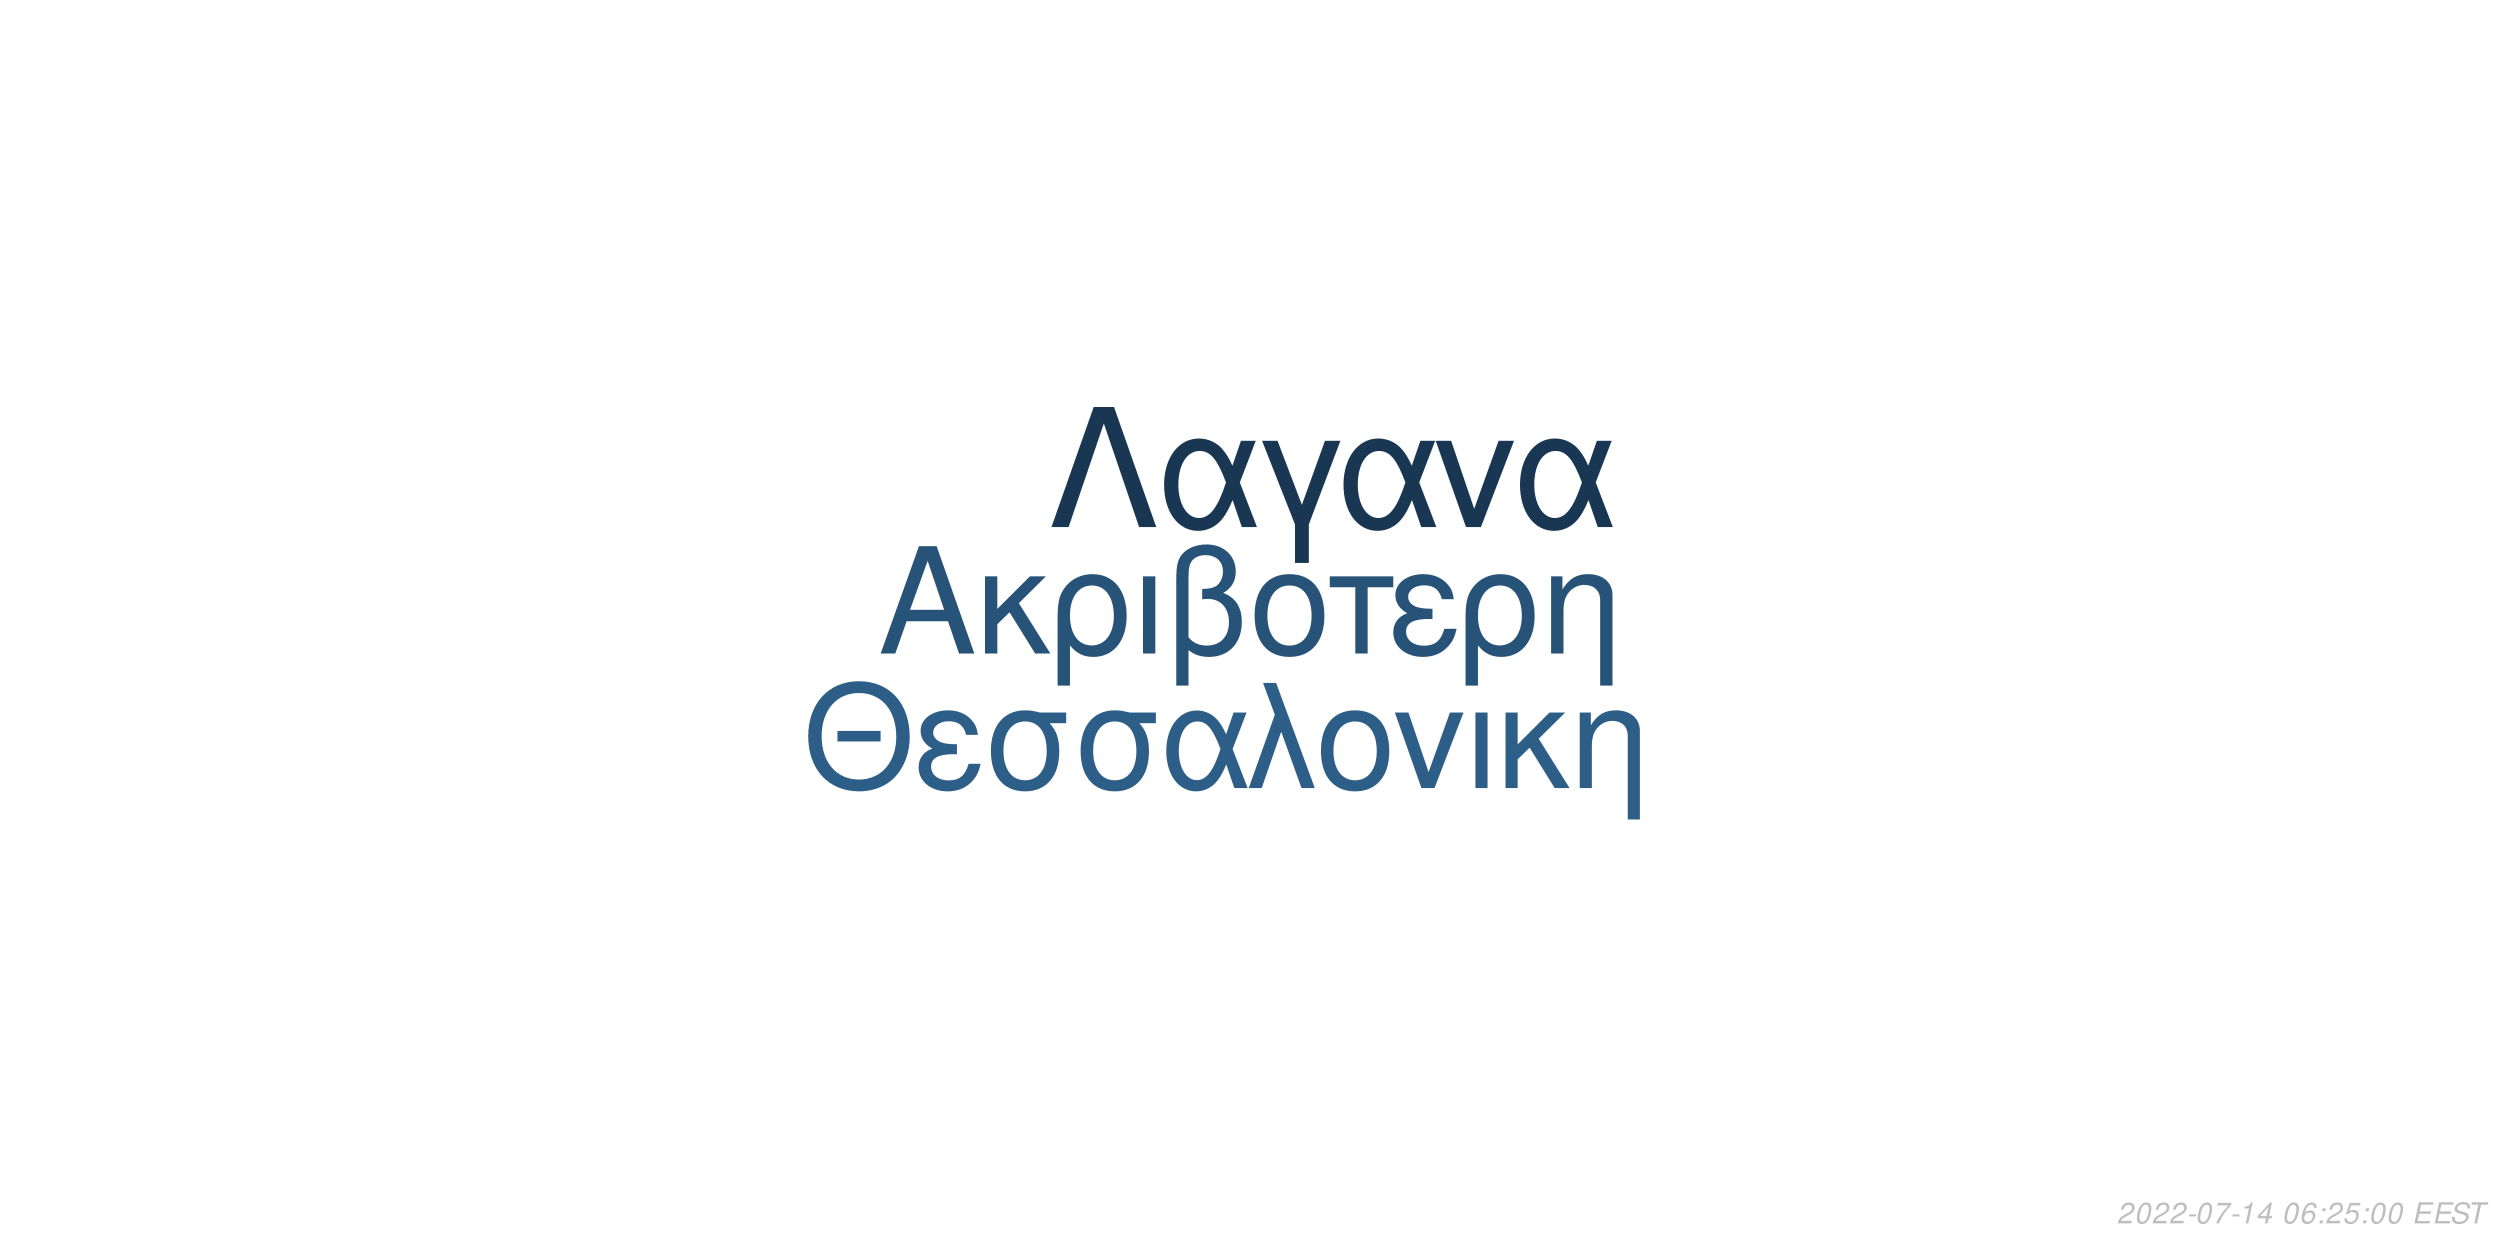
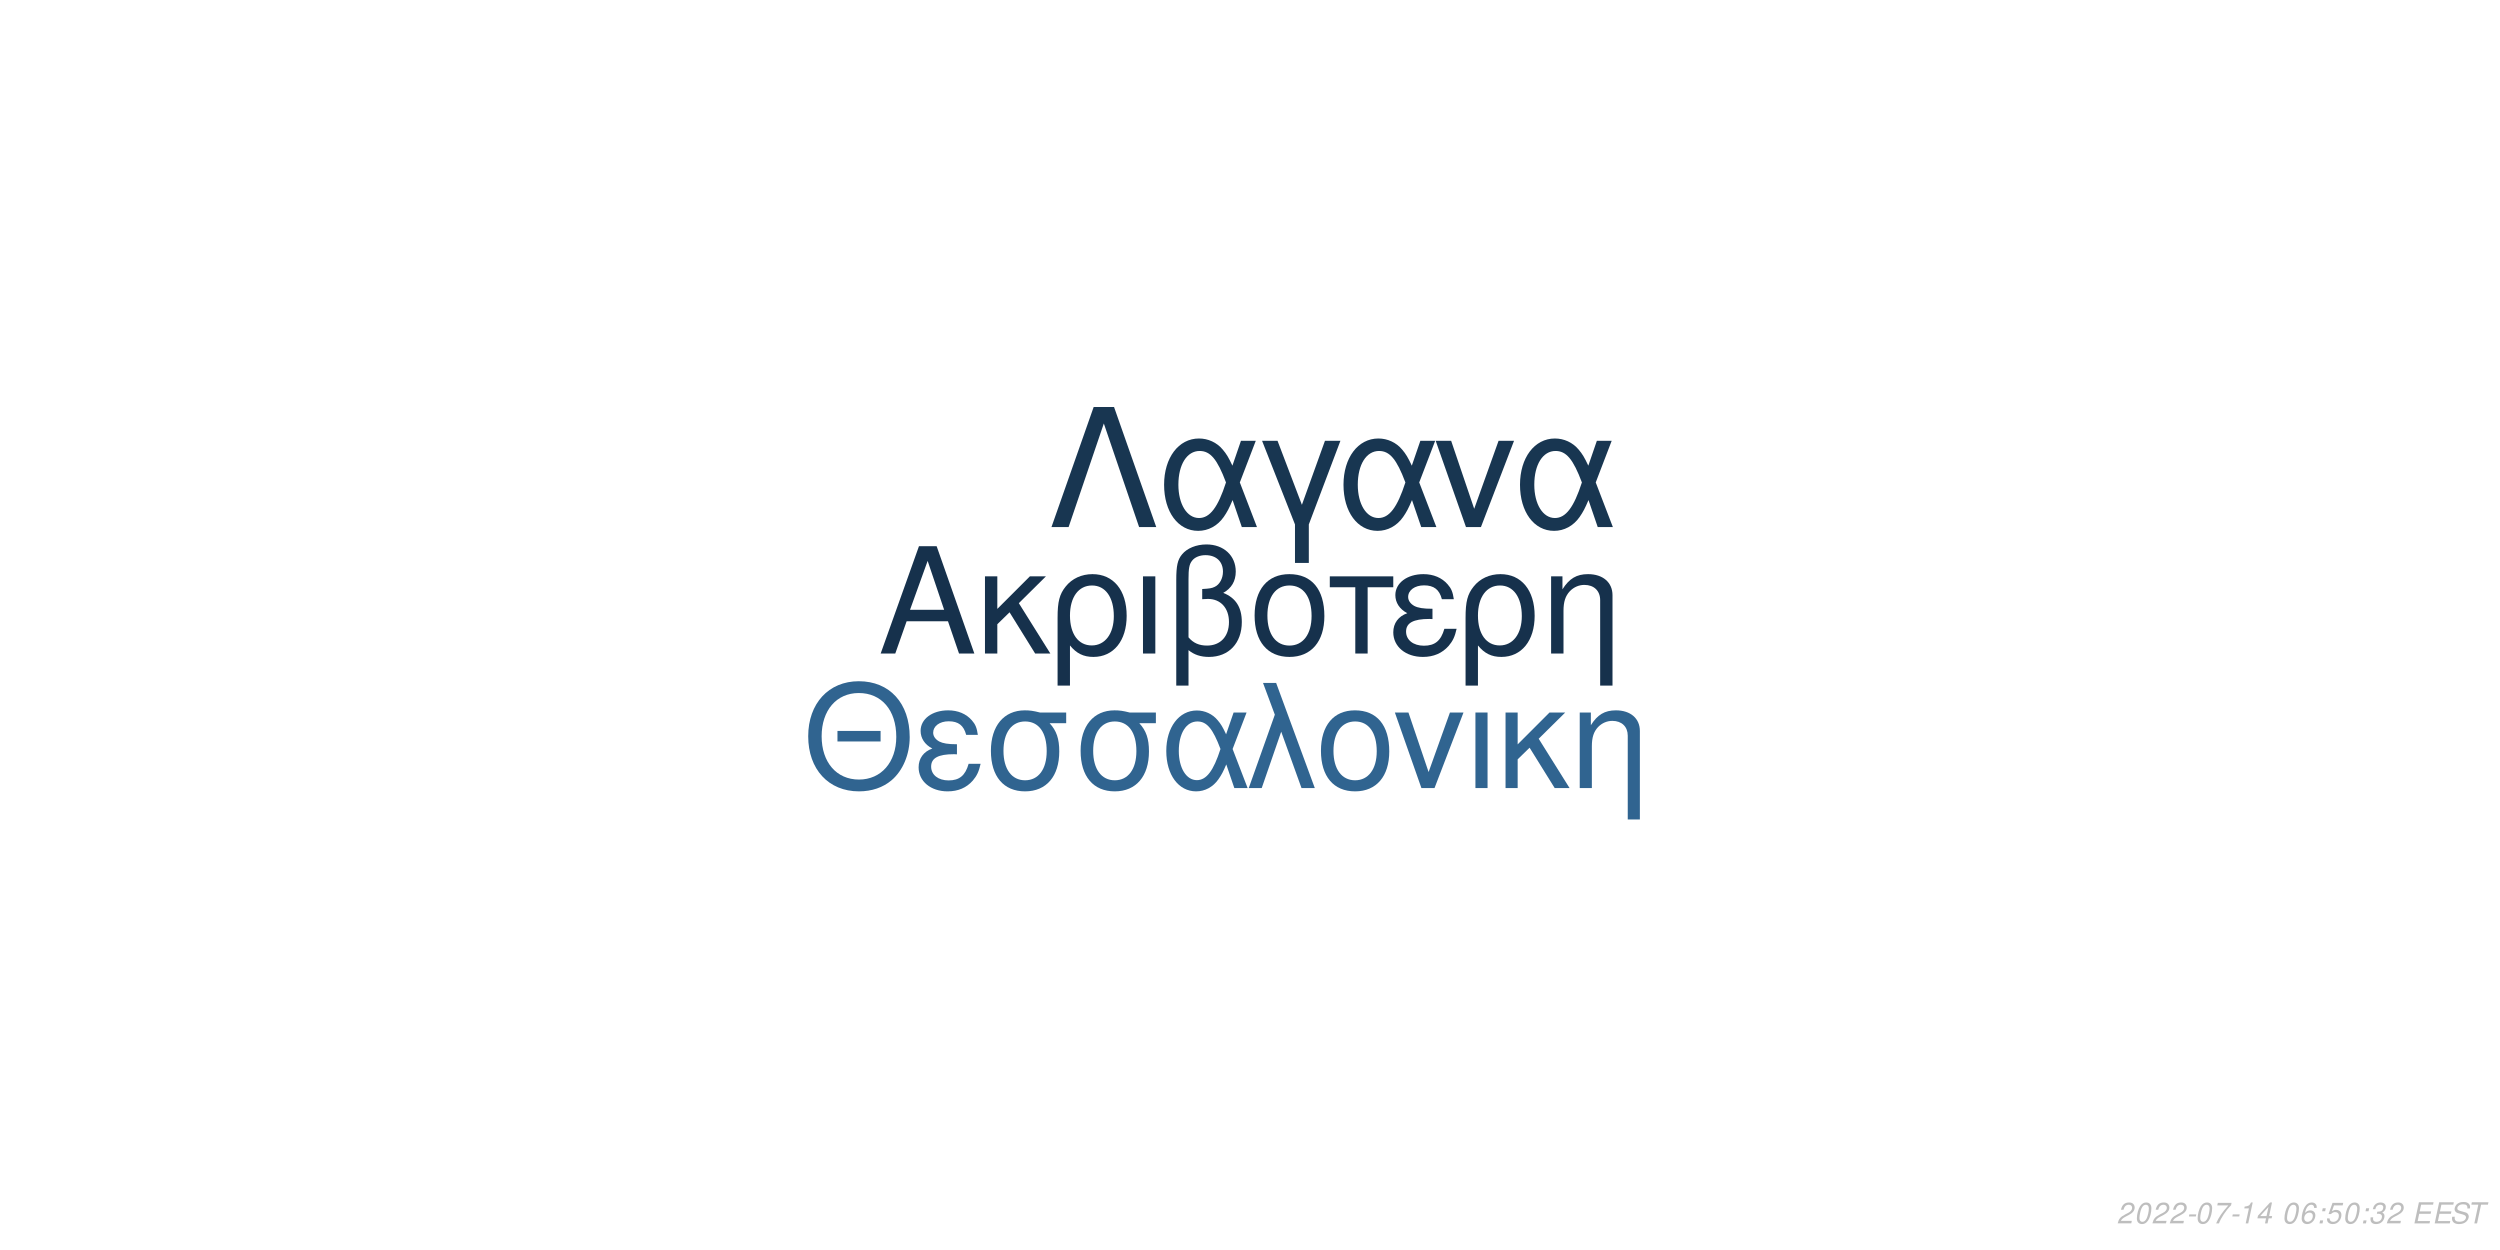
<svg xmlns="http://www.w3.org/2000/svg" xmlns:xlink="http://www.w3.org/1999/xlink" width="864pt" height="432pt" viewBox="0 0 864 432" version="1.1">
  <defs>
    <g>
      <symbol overflow="visible" id="glyph0-0">
        <path style="stroke:none;" d="" />
      </symbol>
      <symbol overflow="visible" id="glyph0-1">
        <path style="stroke:none;" d="M 24.125 -11.141 L 27.938 0 L 33.234 0 L 20.203 -37.094 L 14.094 -37.094 L 0.859 0 L 5.906 0 L 9.828 -11.141 Z M 22.797 -15.109 L 11 -15.109 L 17.094 -32.016 Z M 22.797 -15.109 " />
      </symbol>
      <symbol overflow="visible" id="glyph0-2">
        <path style="stroke:none;" d="M 7.172 -15.422 L 7.172 -26.672 L 2.906 -26.672 L 2.906 0 L 7.172 0 L 7.172 -10.125 L 11.406 -14.25 L 20.25 0 L 25.5 0 L 14.609 -17.406 L 23.969 -26.672 L 18.422 -26.672 Z M 7.172 -15.422 " />
      </symbol>
      <symbol overflow="visible" id="glyph0-3">
        <path style="stroke:none;" d="M 3 11.094 L 7.281 11.094 L 7.281 -2.797 C 9.516 -0.047 11.953 1.172 15.375 1.172 C 22.344 1.172 26.875 -4.422 26.875 -13.031 C 26.875 -21.891 22.297 -27.438 15.062 -27.438 C 11.297 -27.438 7.984 -25.906 5.797 -23.156 C 3.672 -20.516 3 -17.969 3 -12.359 Z M 14.906 -23.516 C 19.547 -23.516 22.438 -19.438 22.438 -12.922 C 22.438 -6.812 19.391 -2.797 14.812 -2.797 C 10.172 -2.797 7.281 -6.766 7.281 -13.125 C 7.281 -19.484 10.234 -23.516 14.906 -23.516 Z M 14.906 -23.516 " />
      </symbol>
      <symbol overflow="visible" id="glyph0-4">
        <path style="stroke:none;" d="M 3.516 0 L 7.781 0 L 7.781 -26.672 L 3.516 -26.672 Z M 3.516 0 " />
      </symbol>
      <symbol overflow="visible" id="glyph0-5">
        <path style="stroke:none;" d="M 4.016 11.094 L 8.25 11.094 L 8.25 -1.172 C 10.172 0.406 12.422 1.172 15.312 1.172 C 22.188 1.172 26.672 -3.609 26.672 -10.891 C 26.672 -15.984 24.578 -19.234 20.25 -20.969 C 23.109 -22.547 24.578 -25.031 24.578 -28.344 C 24.578 -33.844 20.406 -37.703 14.453 -37.703 C 10.938 -37.703 7.734 -36.391 6 -34.25 C 4.484 -32.422 4.016 -30.328 4.016 -25.391 Z M 8.25 -25.656 C 8.25 -29.359 8.5 -30.844 9.469 -32.062 C 10.375 -33.281 12.156 -34 14.094 -34 C 17.812 -34 20.156 -31.812 20.156 -28.297 C 20.156 -25.953 18.984 -23.812 17.297 -23.047 C 16.281 -22.547 15.469 -22.438 12.984 -22.297 L 12.984 -18.781 C 13.734 -18.828 14.344 -18.875 14.969 -18.875 C 19.344 -18.875 22.234 -15.719 22.234 -10.891 C 22.234 -5.906 19.281 -2.75 14.656 -2.75 C 11.953 -2.75 9.922 -3.609 8.25 -5.594 Z M 8.25 -25.656 " />
      </symbol>
      <symbol overflow="visible" id="glyph0-6">
        <path style="stroke:none;" d="M 14.094 -27.438 C 6.562 -27.438 2.094 -22.094 2.094 -13.125 C 2.094 -4.125 6.562 1.172 14.141 1.172 C 21.672 1.172 26.203 -4.172 26.203 -12.922 C 26.203 -22.188 21.828 -27.438 14.094 -27.438 Z M 14.141 -23.516 C 18.938 -23.516 21.781 -19.594 21.781 -12.984 C 21.781 -6.672 18.828 -2.75 14.141 -2.75 C 9.422 -2.75 6.516 -6.672 6.516 -13.125 C 6.516 -19.594 9.422 -23.516 14.141 -23.516 Z M 14.141 -23.516 " />
      </symbol>
      <symbol overflow="visible" id="glyph0-7">
        <path style="stroke:none;" d="M 7.891 0 L 12.156 0 L 12.156 -22.906 L 21.016 -22.906 L 21.016 -26.672 L -0.922 -26.672 L -0.922 -22.906 L 7.891 -22.906 Z M 7.891 0 " />
      </symbol>
      <symbol overflow="visible" id="glyph0-8">
        <path style="stroke:none;" d="M 14.562 -15.469 C 11.344 -15.469 9.562 -15.781 8.297 -16.438 C 6.922 -17.203 6.156 -18.328 6.156 -19.547 C 6.156 -21.891 8.453 -23.562 11.656 -23.562 C 15.062 -23.562 16.953 -22.094 17.812 -18.781 L 21.938 -18.781 C 21.578 -21.266 21.062 -22.5 19.797 -23.922 C 17.812 -26.203 14.906 -27.438 11.453 -27.438 C 5.797 -27.438 1.734 -24.375 1.734 -20.203 C 1.734 -17.609 3.156 -15.375 5.859 -13.938 C 2.797 -12.875 1.016 -10.484 1.016 -7.328 C 1.016 -2.391 5.297 1.172 11.25 1.172 C 14.969 1.172 17.906 -0.109 20.156 -2.641 C 21.578 -4.328 22.297 -5.797 22.906 -8.547 L 18.672 -8.547 C 17.5 -4.422 15.422 -2.703 11.609 -2.703 C 7.938 -2.703 5.438 -4.688 5.438 -7.578 C 5.438 -10.578 7.938 -11.953 13.484 -11.953 C 13.641 -11.953 14.094 -11.953 14.562 -11.906 Z M 14.562 -15.469 " />
      </symbol>
      <symbol overflow="visible" id="glyph0-9">
        <path style="stroke:none;" d="M 3.562 -26.672 L 3.562 0 L 7.844 0 L 7.844 -14.703 C 7.844 -17.906 8.5 -19.891 10.031 -21.531 C 11.406 -22.953 13.188 -23.719 15.062 -23.719 C 18.375 -23.719 20.516 -21.672 20.516 -18.469 L 20.516 11.094 L 24.781 11.094 L 24.781 -20.156 C 24.781 -24.578 21.469 -27.438 16.328 -27.438 C 12.359 -27.438 9.828 -25.906 7.484 -22.188 L 7.484 -26.672 Z M 3.562 -26.672 " />
      </symbol>
      <symbol overflow="visible" id="glyph1-0">
        <path style="stroke:none;" d="" />
      </symbol>
      <symbol overflow="visible" id="glyph1-1">
        <path style="stroke:none;" d="M 26.859 -19.734 L 11.953 -19.734 L 11.953 -16.094 L 26.859 -16.094 Z M 19.328 -36.922 C 8.922 -36.922 1.844 -29.25 1.844 -17.891 C 1.844 -6.484 8.875 1.141 19.391 1.141 C 23.812 1.141 27.703 -0.203 30.641 -2.688 C 34.578 -6.031 36.922 -11.656 36.922 -17.594 C 36.922 -29.297 30 -36.922 19.328 -36.922 Z M 19.328 -32.844 C 27.203 -32.844 32.281 -26.906 32.281 -17.688 C 32.281 -8.922 27.062 -2.938 19.391 -2.938 C 11.609 -2.938 6.484 -8.922 6.484 -17.891 C 6.484 -26.859 11.609 -32.844 19.328 -32.844 Z M 19.328 -32.844 " />
      </symbol>
      <symbol overflow="visible" id="glyph1-2">
        <path style="stroke:none;" d="M 14.25 -15.141 C 11.109 -15.141 9.375 -15.453 8.125 -16.094 C 6.781 -16.844 6.031 -17.938 6.031 -19.141 C 6.031 -21.422 8.266 -23.078 11.406 -23.078 C 14.75 -23.078 16.594 -21.625 17.438 -18.391 L 21.469 -18.391 C 21.125 -20.828 20.625 -22.031 19.391 -23.422 C 17.438 -25.656 14.594 -26.859 11.219 -26.859 C 5.688 -26.859 1.688 -23.875 1.688 -19.781 C 1.688 -17.234 3.094 -15.047 5.734 -13.656 C 2.734 -12.609 1 -10.266 1 -7.172 C 1 -2.344 5.188 1.141 11.016 1.141 C 14.656 1.141 17.547 -0.094 19.734 -2.594 C 21.125 -4.234 21.828 -5.688 22.422 -8.375 L 18.281 -8.375 C 17.141 -4.328 15.094 -2.641 11.359 -2.641 C 7.766 -2.641 5.328 -4.578 5.328 -7.422 C 5.328 -10.359 7.766 -11.703 13.203 -11.703 C 13.359 -11.703 13.797 -11.703 14.25 -11.656 Z M 14.25 -15.141 " />
      </symbol>
      <symbol overflow="visible" id="glyph1-3">
        <path style="stroke:none;" d="M 29 -26.109 L 19.938 -26.109 C 17.594 -26.703 16.438 -26.859 14.703 -26.859 C 7.469 -26.859 2.984 -21.469 2.984 -12.859 C 2.984 -4.031 7.375 1.141 14.797 1.141 C 22.172 1.141 26.609 -4.078 26.609 -12.656 C 26.609 -17.047 25.656 -19.828 23.266 -22.422 L 29 -22.422 Z M 14.797 -23.016 C 19.531 -23.016 22.266 -19.234 22.266 -12.75 C 22.266 -6.531 19.438 -2.688 14.797 -2.688 C 10.172 -2.688 7.328 -6.531 7.328 -12.859 C 7.328 -19.188 10.172 -23.016 14.797 -23.016 Z M 14.797 -23.016 " />
      </symbol>
      <symbol overflow="visible" id="glyph1-4">
        <path style="stroke:none;" d="M 29.344 -26.109 L 24.859 -26.109 L 22.266 -18.578 C 21.125 -21.031 20.484 -22.125 19.328 -23.469 C 17.547 -25.609 14.906 -26.812 12.156 -26.812 C 5.984 -26.812 1.594 -20.984 1.594 -12.812 C 1.594 -4.578 5.828 1.141 11.906 1.141 C 14.953 1.141 17.734 -0.344 19.625 -3.047 C 20.672 -4.531 21.281 -5.688 22.328 -8.172 L 25.109 0 L 29.703 0 L 24.516 -13.5 Z M 20.328 -13.5 C 17.891 -5.922 15.453 -2.734 12.156 -2.734 C 8.516 -2.734 5.922 -6.922 5.922 -12.812 C 5.922 -18.938 8.516 -23.016 12.359 -23.016 C 15.594 -23.016 17.688 -20.531 20.328 -13.5 Z M 20.328 -13.5 " />
      </symbol>
      <symbol overflow="visible" id="glyph1-5">
        <path style="stroke:none;" d="M 1.094 0 L 5.578 0 L 12.312 -19.484 L 19.328 0 L 23.922 0 L 10.562 -36.328 L 6.031 -36.328 L 10.109 -25.359 Z M 1.094 0 " />
      </symbol>
      <symbol overflow="visible" id="glyph1-6">
        <path style="stroke:none;" d="M 13.797 -26.859 C 6.422 -26.859 2.047 -21.625 2.047 -12.859 C 2.047 -4.031 6.422 1.141 13.859 1.141 C 21.234 1.141 25.656 -4.078 25.656 -12.656 C 25.656 -21.719 21.375 -26.859 13.797 -26.859 Z M 13.859 -23.016 C 18.531 -23.016 21.328 -19.188 21.328 -12.703 C 21.328 -6.531 18.438 -2.688 13.859 -2.688 C 9.219 -2.688 6.375 -6.531 6.375 -12.859 C 6.375 -19.188 9.219 -23.016 13.859 -23.016 Z M 13.859 -23.016 " />
      </symbol>
      <symbol overflow="visible" id="glyph1-7">
        <path style="stroke:none;" d="M 14.297 0 L 24.312 -26.109 L 19.625 -26.109 L 12.25 -5.531 L 5.281 -26.109 L 0.594 -26.109 L 9.766 0 Z M 14.297 0 " />
      </symbol>
      <symbol overflow="visible" id="glyph1-8">
        <path style="stroke:none;" d="M 3.438 0 L 7.625 0 L 7.625 -26.109 L 3.438 -26.109 Z M 3.438 0 " />
      </symbol>
      <symbol overflow="visible" id="glyph1-9">
        <path style="stroke:none;" d="M 7.031 -15.094 L 7.031 -26.109 L 2.844 -26.109 L 2.844 0 L 7.031 0 L 7.031 -9.922 L 11.156 -13.953 L 19.828 0 L 24.969 0 L 14.297 -17.047 L 23.469 -26.109 L 18.031 -26.109 Z M 7.031 -15.094 " />
      </symbol>
      <symbol overflow="visible" id="glyph1-10">
        <path style="stroke:none;" d="M 3.484 -26.109 L 3.484 0 L 7.672 0 L 7.672 -14.406 C 7.672 -17.547 8.328 -19.484 9.812 -21.078 C 11.156 -22.469 12.906 -23.219 14.75 -23.219 C 17.984 -23.219 20.078 -21.234 20.078 -18.094 L 20.078 10.859 L 24.266 10.859 L 24.266 -19.734 C 24.266 -24.062 21.031 -26.859 16 -26.859 C 12.109 -26.859 9.609 -25.359 7.328 -21.719 L 7.328 -26.109 Z M 3.484 -26.109 " />
      </symbol>
      <symbol overflow="visible" id="glyph2-0">
        <path style="stroke:none;" d="" />
      </symbol>
      <symbol overflow="visible" id="glyph2-1">
        <path style="stroke:none;" d="M 22.531 -41.484 L 15.484 -41.484 L 0.906 0 L 6.828 0 L 19 -35.797 L 31.188 0 L 37.109 0 Z M 22.531 -41.484 " />
      </symbol>
      <symbol overflow="visible" id="glyph2-2">
        <path style="stroke:none;" d="M 33.516 -29.812 L 28.391 -29.812 L 25.438 -21.219 C 24.125 -24.016 23.391 -25.266 22.078 -26.797 C 20.031 -29.25 17.016 -30.609 13.891 -30.609 C 6.828 -30.609 1.828 -23.953 1.828 -14.625 C 1.828 -5.234 6.656 1.312 13.594 1.312 C 17.078 1.312 20.266 -0.391 22.422 -3.469 C 23.609 -5.172 24.297 -6.484 25.5 -9.328 L 28.688 0 L 33.922 0 L 28 -15.422 Z M 23.219 -15.422 C 20.422 -6.766 17.641 -3.125 13.891 -3.125 C 9.734 -3.125 6.766 -7.906 6.766 -14.625 C 6.766 -21.625 9.734 -26.297 14.109 -26.297 C 17.812 -26.297 20.203 -23.453 23.219 -15.422 Z M 23.219 -15.422 " />
      </symbol>
      <symbol overflow="visible" id="glyph2-3">
        <path style="stroke:none;" d="M 12.062 12.406 L 16.844 12.406 L 16.844 -0.906 L 27.766 -29.812 L 22.422 -29.812 L 14.453 -7.688 L 6.031 -29.812 L 0.688 -29.812 L 12.062 -0.906 Z M 12.062 12.406 " />
      </symbol>
      <symbol overflow="visible" id="glyph2-4">
        <path style="stroke:none;" d="M 16.328 0 L 27.766 -29.812 L 22.422 -29.812 L 14 -6.312 L 6.031 -29.812 L 0.688 -29.812 L 11.156 0 Z M 16.328 0 " />
      </symbol>
      <symbol overflow="visible" id="glyph3-0">
        <path style="stroke:none;" d="" />
      </symbol>
      <symbol overflow="visible" id="glyph3-1">
        <path style="stroke:none;" d="M 5.234 -0.875 L 1.469 -0.875 C 1.641 -1.375 2.203 -1.891 3.109 -2.344 L 4.234 -2.938 C 5.562 -3.625 6.219 -4.469 6.219 -5.484 C 6.219 -5.938 6.062 -6.359 5.797 -6.656 C 5.469 -7.047 4.984 -7.234 4.312 -7.234 C 2.766 -7.234 1.891 -6.453 1.484 -4.734 L 2.375 -4.734 C 2.484 -5.188 2.609 -5.484 2.797 -5.75 C 3.094 -6.203 3.609 -6.453 4.188 -6.453 C 4.891 -6.453 5.344 -6.031 5.344 -5.375 C 5.344 -4.703 4.859 -4.094 4.016 -3.656 L 2.984 -3.125 C 1.234 -2.188 0.797 -1.656 0.344 -0.016 L 5.047 -0.016 Z M 5.234 -0.875 " />
      </symbol>
      <symbol overflow="visible" id="glyph3-2">
        <path style="stroke:none;" d="M 4.203 -7.234 C 3.375 -7.234 2.688 -6.812 2.125 -5.984 C 1.484 -5.047 0.984 -3.188 0.984 -1.734 C 0.984 -1.109 1.172 -0.562 1.484 -0.266 C 1.797 0.047 2.281 0.234 2.766 0.234 C 3.625 0.234 4.281 -0.156 4.859 -1.016 C 5.516 -1.953 6 -3.797 6 -5.266 C 6 -6.5 5.328 -7.234 4.203 -7.234 Z M 4.094 -6.453 C 4.734 -6.453 5.125 -5.984 5.125 -5.156 C 5.125 -4.203 4.781 -2.625 4.406 -1.812 C 3.984 -0.938 3.516 -0.547 2.875 -0.547 C 2.25 -0.547 1.875 -1.031 1.875 -1.828 C 1.875 -2.797 2.203 -4.344 2.594 -5.203 C 2.984 -6.047 3.453 -6.453 4.094 -6.453 Z M 4.094 -6.453 " />
      </symbol>
      <symbol overflow="visible" id="glyph3-3">
        <path style="stroke:none;" d="M 3.516 -3.125 L 1.125 -3.125 L 0.969 -2.406 L 3.359 -2.406 Z M 3.516 -3.125 " />
      </symbol>
      <symbol overflow="visible" id="glyph3-4">
        <path style="stroke:none;" d="M 6.703 -7.094 L 1.953 -7.094 L 1.766 -6.219 L 5.594 -6.219 C 3.344 -3.688 2.266 -2.109 1.375 0 L 2.344 0 C 3.031 -1.906 4.828 -4.594 6.547 -6.281 Z M 6.703 -7.094 " />
      </symbol>
      <symbol overflow="visible" id="glyph3-5">
        <path style="stroke:none;" d="M 3.703 -5.188 L 2.594 0 L 3.469 0 L 5.016 -7.234 L 4.438 -7.234 C 3.906 -6.156 3.688 -6.016 2.234 -5.812 L 2.109 -5.188 Z M 3.703 -5.188 " />
      </symbol>
      <symbol overflow="visible" id="glyph3-6">
        <path style="stroke:none;" d="M 3.625 -1.75 L 3.266 0 L 4.141 0 L 4.516 -1.75 L 5.562 -1.75 L 5.734 -2.531 L 4.688 -2.531 L 5.688 -7.234 L 5.016 -7.234 L 0.844 -2.672 L 0.641 -1.75 Z M 3.797 -2.531 L 1.594 -2.531 L 4.469 -5.703 Z M 3.797 -2.531 " />
      </symbol>
      <symbol overflow="visible" id="glyph3-7">
        <path style="stroke:none;" d="" />
      </symbol>
      <symbol overflow="visible" id="glyph3-8">
        <path style="stroke:none;" d="M 6.125 -5.344 L 6.141 -5.625 C 6.141 -6.609 5.453 -7.234 4.391 -7.234 C 3.438 -7.234 2.641 -6.719 2.016 -5.703 C 1.422 -4.781 0.938 -2.953 0.938 -1.688 C 0.938 -0.516 1.688 0.234 2.859 0.234 C 3.703 0.234 4.438 -0.156 5 -0.875 C 5.406 -1.422 5.672 -2.156 5.672 -2.766 C 5.672 -3.812 4.969 -4.5 3.906 -4.5 C 3.234 -4.5 2.672 -4.234 2.094 -3.625 C 2.406 -5.375 3.234 -6.453 4.25 -6.453 C 4.703 -6.453 5.062 -6.234 5.172 -5.844 C 5.203 -5.719 5.234 -5.578 5.25 -5.344 Z M 3.656 -3.734 C 4.344 -3.734 4.797 -3.281 4.797 -2.625 C 4.797 -1.469 3.984 -0.547 2.984 -0.547 C 2.297 -0.547 1.812 -1.047 1.812 -1.766 C 1.812 -2.859 2.625 -3.734 3.656 -3.734 Z M 3.656 -3.734 " />
      </symbol>
      <symbol overflow="visible" id="glyph3-9">
        <path style="stroke:none;" d="M 2.359 -1.031 L 1.312 -1.031 L 1.094 0 L 2.141 0 Z M 3.266 -5.234 L 2.219 -5.234 L 2 -4.203 L 3.047 -4.203 Z M 3.266 -5.234 " />
      </symbol>
      <symbol overflow="visible" id="glyph3-10">
        <path style="stroke:none;" d="M 6.297 -7.094 L 2.594 -7.094 L 1.234 -3.234 L 2.047 -3.234 C 2.656 -3.766 2.938 -3.906 3.531 -3.906 C 4.328 -3.906 4.797 -3.453 4.797 -2.688 C 4.797 -1.438 3.969 -0.547 2.828 -0.547 C 2.031 -0.547 1.609 -0.938 1.578 -1.734 L 0.703 -1.734 L 0.703 -1.516 C 0.703 -0.938 0.844 -0.547 1.188 -0.266 C 1.562 0.062 2.078 0.234 2.703 0.234 C 3.656 0.234 4.391 -0.156 4.984 -0.922 C 5.422 -1.5 5.672 -2.234 5.672 -2.953 C 5.672 -4 4.938 -4.672 3.812 -4.672 C 3.328 -4.672 2.906 -4.547 2.406 -4.234 L 3.109 -6.219 L 6.109 -6.219 Z M 6.297 -7.094 " />
      </symbol>
      <symbol overflow="visible" id="glyph3-11">
+         <path style="stroke:none;" d="M 2.922 -3.312 C 3.125 -3.344 3.234 -3.344 3.375 -3.344 C 4.203 -3.344 4.688 -3 4.688 -2.406 C 4.688 -1.312 3.906 -0.547 2.781 -0.547 C 2.047 -0.547 1.594 -0.938 1.594 -1.562 C 1.594 -1.719 1.609 -1.844 1.656 -2.094 L 0.766 -2.094 C 0.734 -1.797 0.719 -1.641 0.719 -1.469 C 0.719 -0.375 1.406 0.234 2.641 0.234 C 3.547 0.234 4.297 -0.078 4.812 -0.656 C 5.266 -1.156 5.562 -1.875 5.562 -2.547 C 5.562 -3.125 5.344 -3.453 4.797 -3.734 C 5.641 -4.234 6.016 -4.844 6.016 -5.734 C 6.016 -6.656 5.312 -7.234 4.203 -7.234 C 3.375 -7.234 2.672 -6.938 2.188 -6.375 C 1.891 -6.031 1.703 -5.641 1.516 -4.906 L 2.391 -4.906 C 2.5 -5.359 2.594 -5.594 2.734 -5.812 C 3.047 -6.234 3.516 -6.453 4.078 -6.453 C 4.734 -6.453 5.141 -6.125 5.141 -5.578 C 5.141 -5.188 5.016 -4.797 4.797 -4.547 C 4.516 -4.234 4 -4.062 3.266 -4.062 L 3.078 -4.062 Z M 2.922 -3.312 " />
+       </symbol>
+       <symbol overflow="visible" id="glyph3-12">
        <path style="stroke:none;" d="M 2.547 -3.312 L 6.5 -3.312 L 6.688 -4.141 L 2.719 -4.141 L 3.219 -6.469 L 7.344 -6.469 L 7.516 -7.297 L 2.453 -7.297 L 0.906 0 L 6.125 0 L 6.297 -0.812 L 2.016 -0.812 Z M 2.547 -3.312 " />
      </symbol>
-       <symbol overflow="visible" id="glyph3-12">
+       <symbol overflow="visible" id="glyph3-13">
        <path style="stroke:none;" d="M 7.062 -5.156 C 7.125 -5.438 7.141 -5.562 7.141 -5.703 C 7.141 -6.156 6.938 -6.594 6.594 -6.891 C 6.188 -7.25 5.656 -7.406 4.875 -7.406 C 3.844 -7.406 3.047 -7.125 2.5 -6.562 C 2.094 -6.141 1.781 -5.438 1.781 -4.922 C 1.781 -4.297 2.219 -3.766 2.891 -3.562 L 4.594 -3.094 C 5.406 -2.859 5.734 -2.578 5.734 -2.094 C 5.734 -1.781 5.547 -1.406 5.266 -1.141 C 4.844 -0.766 4.266 -0.578 3.453 -0.578 C 2.328 -0.578 1.812 -0.984 1.812 -1.906 C 1.812 -2.047 1.812 -2.125 1.844 -2.312 L 0.984 -2.312 C 0.906 -2.062 0.891 -1.906 0.891 -1.688 C 0.891 -0.484 1.797 0.234 3.297 0.234 C 4.359 0.234 5.234 -0.062 5.812 -0.609 C 6.344 -1.078 6.688 -1.797 6.688 -2.375 C 6.688 -2.641 6.609 -2.906 6.453 -3.156 C 6.234 -3.5 5.938 -3.703 5.469 -3.828 L 3.75 -4.312 C 2.984 -4.547 2.734 -4.734 2.734 -5.188 C 2.734 -5.547 2.875 -5.844 3.188 -6.109 C 3.547 -6.438 4.031 -6.594 4.703 -6.594 C 5.266 -6.594 5.688 -6.484 5.906 -6.297 C 6.094 -6.125 6.219 -5.797 6.219 -5.516 C 6.219 -5.422 6.203 -5.344 6.188 -5.156 Z M 7.062 -5.156 " />
      </symbol>
-       <symbol overflow="visible" id="glyph3-13">
+       <symbol overflow="visible" id="glyph3-14">
        <path style="stroke:none;" d="M 4.938 -6.469 L 7.312 -6.469 L 7.484 -7.297 L 1.75 -7.297 L 1.578 -6.469 L 3.984 -6.469 L 2.609 0 L 3.547 0 Z M 4.938 -6.469 " />
      </symbol>
    </g>
  </defs>
  <g id="surface1">
    <rect x="0" y="0" width="864" height="432" style="fill:rgb(100%,100%,100%);fill-opacity:1;stroke:none;" />
-     <g style="fill:rgb(15.294%,32.549%,47.451%);fill-opacity:1;">
+     <g style="fill:rgb(8.627%,19.216%,29.804%);fill-opacity:1;">
      <use xlink:href="#glyph0-1" x="303.5" y="225.861" />
      <use xlink:href="#glyph0-2" x="337.5" y="225.861" />
      <use xlink:href="#glyph0-3" x="362.5" y="225.861" />
      <use xlink:href="#glyph0-4" x="391.5" y="225.861" />
      <use xlink:href="#glyph0-5" x="402.5" y="225.861" />
      <use xlink:href="#glyph0-6" x="431.5" y="225.861" />
      <use xlink:href="#glyph0-7" x="460.5" y="225.861" />
      <use xlink:href="#glyph0-8" x="480.5" y="225.861" />
      <use xlink:href="#glyph0-3" x="503.5" y="225.861" />
      <use xlink:href="#glyph0-9" x="532.5" y="225.861" />
    </g>
-     <g style="fill:rgb(17.647%,36.863%,53.333%);fill-opacity:1;">
+     <g style="fill:rgb(18.824%,39.216%,56.471%);fill-opacity:1;">
      <use xlink:href="#glyph1-1" x="277.473" y="272.354" />
      <use xlink:href="#glyph1-2" x="316.473" y="272.354" />
      <use xlink:href="#glyph1-3" x="339.473" y="272.354" />
      <use xlink:href="#glyph1-3" x="370.473" y="272.354" />
      <use xlink:href="#glyph1-4" x="401.473" y="272.354" />
      <use xlink:href="#glyph1-5" x="430.473" y="272.354" />
      <use xlink:href="#glyph1-6" x="454.473" y="272.354" />
      <use xlink:href="#glyph1-7" x="481.473" y="272.354" />
      <use xlink:href="#glyph1-8" x="506.473" y="272.354" />
      <use xlink:href="#glyph1-9" x="517.473" y="272.354" />
      <use xlink:href="#glyph1-10" x="542.473" y="272.354" />
    </g>
-     <g style="fill:rgb(9.804%,21.569%,32.549%);fill-opacity:1;">
+     <g style="fill:rgb(9.412%,21.176%,31.765%);fill-opacity:1;">
      <use xlink:href="#glyph2-1" x="362.484" y="182.152" />
      <use xlink:href="#glyph2-2" x="400.484" y="182.152" />
      <use xlink:href="#glyph2-3" x="435.484" y="182.152" />
      <use xlink:href="#glyph2-2" x="462.484" y="182.152" />
      <use xlink:href="#glyph2-4" x="495.484" y="182.152" />
      <use xlink:href="#glyph2-2" x="523.484" y="182.152" />
    </g>
    <g style="fill:rgb(74.51%,74.51%,74.51%);fill-opacity:1;">
      <use xlink:href="#glyph3-1" x="731.52" y="422.81" />
      <use xlink:href="#glyph3-2" x="737.52" y="422.81" />
      <use xlink:href="#glyph3-1" x="743.52" y="422.81" />
      <use xlink:href="#glyph3-1" x="749.52" y="422.81" />
      <use xlink:href="#glyph3-3" x="755.52" y="422.81" />
      <use xlink:href="#glyph3-2" x="758.52" y="422.81" />
      <use xlink:href="#glyph3-4" x="764.52" y="422.81" />
      <use xlink:href="#glyph3-3" x="770.52" y="422.81" />
      <use xlink:href="#glyph3-5" x="773.52" y="422.81" />
      <use xlink:href="#glyph3-6" x="779.52" y="422.81" />
      <use xlink:href="#glyph3-7" x="785.52" y="422.81" />
      <use xlink:href="#glyph3-2" x="788.52" y="422.81" />
      <use xlink:href="#glyph3-8" x="794.52" y="422.81" />
      <use xlink:href="#glyph3-9" x="800.52" y="422.81" />
-       <use xlink:href="#glyph3-1" x="803.52" y="422.81" />
-       <use xlink:href="#glyph3-10" x="809.52" y="422.81" />
+       <use xlink:href="#glyph3-10" x="803.52" y="422.81" />
+       <use xlink:href="#glyph3-2" x="809.52" y="422.81" />
      <use xlink:href="#glyph3-9" x="815.52" y="422.81" />
-       <use xlink:href="#glyph3-2" x="818.52" y="422.81" />
-       <use xlink:href="#glyph3-2" x="824.52" y="422.81" />
+       <use xlink:href="#glyph3-11" x="818.52" y="422.81" />
+       <use xlink:href="#glyph3-1" x="824.52" y="422.81" />
      <use xlink:href="#glyph3-7" x="830.52" y="422.81" />
-       <use xlink:href="#glyph3-11" x="833.52" y="422.81" />
-       <use xlink:href="#glyph3-11" x="840.52" y="422.81" />
-       <use xlink:href="#glyph3-12" x="846.52" y="422.81" />
-       <use xlink:href="#glyph3-13" x="852.52" y="422.81" />
+       <use xlink:href="#glyph3-12" x="833.52" y="422.81" />
+       <use xlink:href="#glyph3-12" x="840.52" y="422.81" />
+       <use xlink:href="#glyph3-13" x="846.52" y="422.81" />
+       <use xlink:href="#glyph3-14" x="852.52" y="422.81" />
    </g>
  </g>
</svg>
